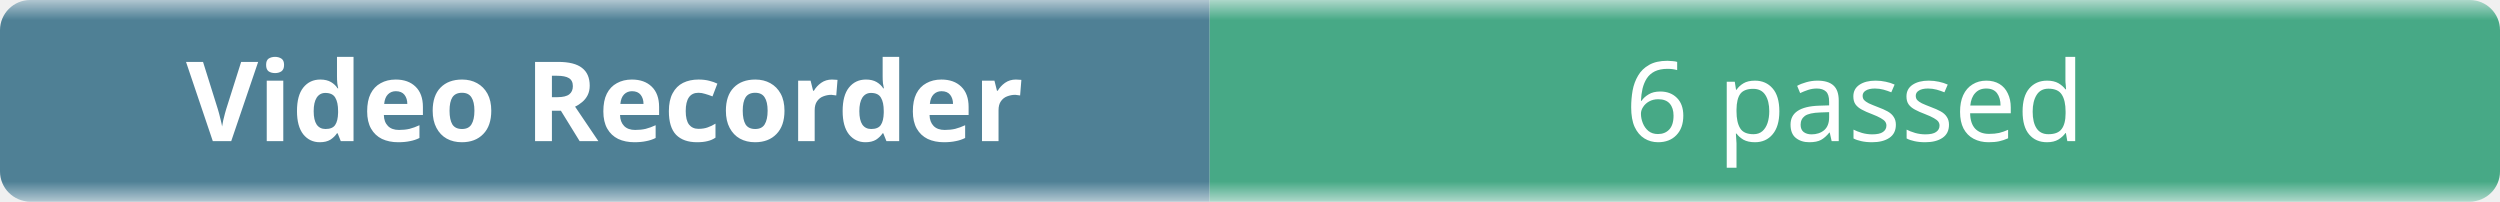
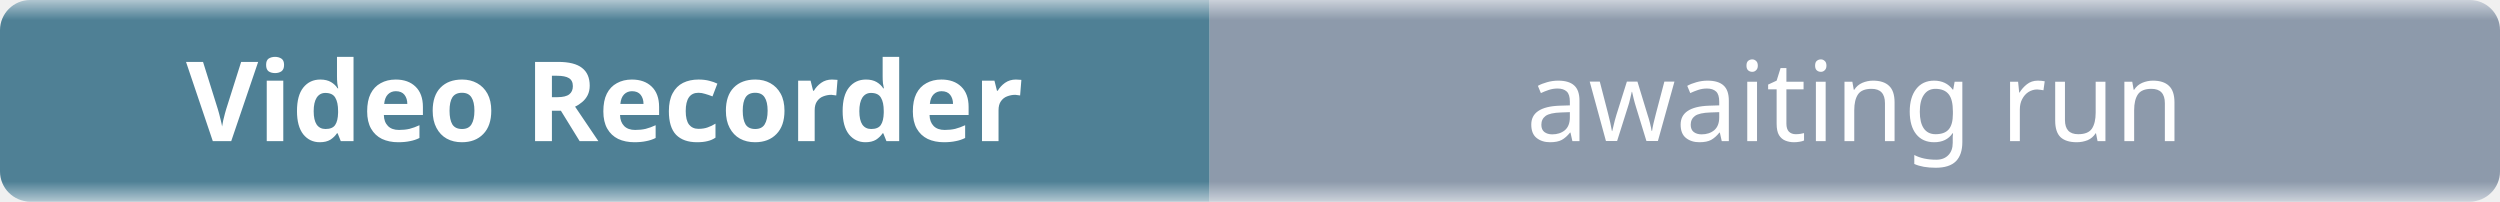
- <svg xmlns="http://www.w3.org/2000/svg" width="248" height="20" role="img" aria-label="Video Recorder: 6 passed">
+ <svg xmlns="http://www.w3.org/2000/svg" width="248" height="20" role="img" aria-label="Video Recorder: awaiting run">
  <linearGradient id="b" x2="0" y2="100%">
    <stop offset="0" stop-color="#f8fafc" stop-opacity=".7" />
    <stop offset=".1" stop-color="#eef2f7" stop-opacity=".3" />
    <stop offset=".9" stop-color="#eef2f7" stop-opacity=".3" />
    <stop offset="1" stop-color="#f8fafc" stop-opacity=".7" />
  </linearGradient>
  <mask id="m">
    <rect width="248" height="20" rx="3" fill="#fff" />
  </mask>
  <g mask="url(#m)">
    <rect width="120" height="20" fill="#0b4f6c" />
-     <rect x="120" width="128" height="20" fill="#008a56" />
+     <rect x="120" width="128" height="20" fill="#64748b" />
    <rect width="248" height="20" fill="url(#b)" />
  </g>
  <g fill="#fff" text-anchor="middle" font-family="ui-sans-serif,system-ui,sans-serif" font-size="11">
    <text x="60" y="14" font-weight="600">Video Recorder</text>
-     <text x="184" y="14">6 passed</text>
+     <text x="184" y="14">awaiting run</text>
  </g>
</svg>
